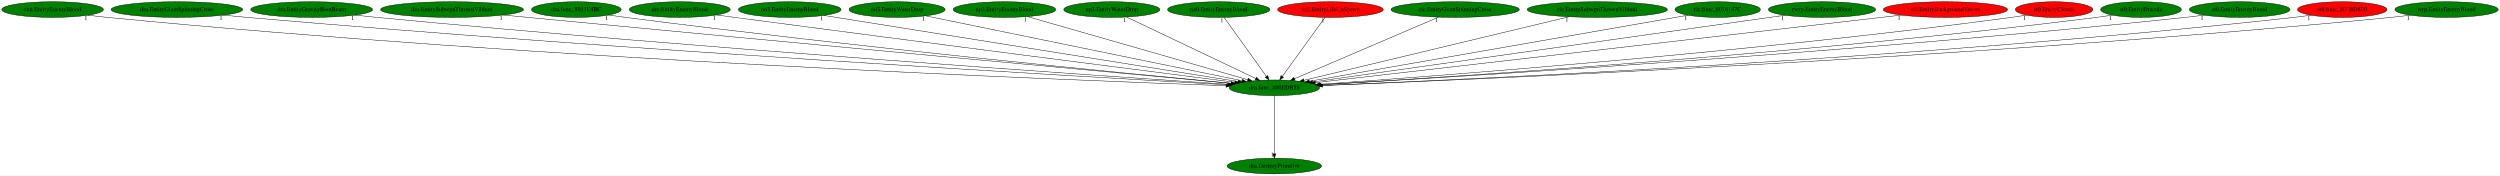
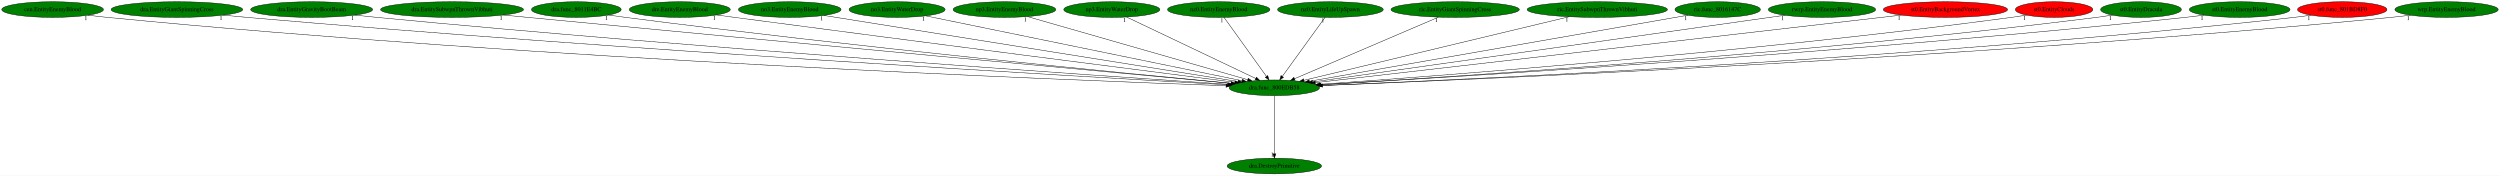
<svg xmlns="http://www.w3.org/2000/svg" xmlns:xlink="http://www.w3.org/1999/xlink" width="5752pt" height="404pt" viewBox="0.00 0.00 5751.93 404.00">
  <g id="graph0" class="graph" transform="scale(1 1) rotate(0) translate(4 400)">
    <polygon fill="white" stroke="transparent" points="-4,4 -4,-400 5747.93,-400 5747.93,4 -4,4" />
    <g id="node1" class="node">
      <ellipse fill="green" stroke="black" cx="2927.99" cy="-198" rx="103.98" ry="18" />
      <text text-anchor="middle" x="2927.99" y="-194.3" font-family="Times,serif" font-size="14.00">dra.func_800EDB58</text>
    </g>
    <g id="node2" class="node">
      <g id="a_node2">
        <a xlink:href="dra.DestroyPrimitive.svg" xlink:title="dra.DestroyPrimitive">
          <ellipse fill="green" stroke="black" cx="2927.99" cy="-18" rx="108.58" ry="18" />
          <text text-anchor="middle" x="2927.99" y="-14.3" font-family="Times,serif" font-size="14.00">dra.DestroyPrimitive</text>
        </a>
      </g>
    </g>
    <g id="edge1" class="edge">
      <path fill="none" stroke="black" d="M2927.99,-179.93C2927.99,-148.97 2927.99,-83.3 2927.99,-46.13" />
      <polygon fill="black" stroke="black" points="2931.49,-46.02 2927.99,-36.02 2924.49,-46.02 2931.49,-46.02" />
      <text text-anchor="middle" x="2922.99" y="-39.82" font-family="Times,serif" font-size="14.00">1</text>
    </g>
    <g id="node3" class="node">
      <g id="a_node3">
        <a xlink:href="cen.EntityEnemyBlood.svg" xlink:title="cen.EntityEnemyBlood">
          <ellipse fill="green" stroke="black" cx="116.99" cy="-378" rx="116.98" ry="18" />
          <text text-anchor="middle" x="116.99" y="-374.3" font-family="Times,serif" font-size="14.00">cen.EntityEnemyBlood</text>
        </a>
      </g>
    </g>
    <g id="edge2" class="edge">
      <path fill="none" stroke="black" d="M198.56,-365.1C213.32,-363.2 228.6,-361.4 242.99,-360 1239.06,-263.08 2449.06,-215.6 2816.79,-202.71" />
      <polygon fill="black" stroke="black" points="2817.02,-206.2 2826.89,-202.35 2816.78,-199.21 2817.02,-206.2" />
      <text text-anchor="middle" x="193.56" y="-353.9" font-family="Times,serif" font-size="14.00">1</text>
    </g>
    <g id="node4" class="node">
      <g id="a_node4">
        <a xlink:href="dra.EntityGiantSpinningCross.svg" xlink:title="dra.EntityGiantSpinningCross">
          <ellipse fill="green" stroke="black" cx="402.99" cy="-378" rx="151.37" ry="18" />
          <text text-anchor="middle" x="402.99" y="-374.3" font-family="Times,serif" font-size="14.00">dra.EntityGiantSpinningCross</text>
        </a>
      </g>
    </g>
    <g id="edge3" class="edge">
      <path fill="none" stroke="black" d="M509.46,-365.19C527.64,-363.34 546.35,-361.53 563.99,-360 1433.54,-284.51 2485.61,-223.56 2820.33,-204.9" />
      <polygon fill="black" stroke="black" points="2820.71,-208.39 2830.5,-204.34 2820.32,-201.4 2820.71,-208.39" />
      <text text-anchor="middle" x="504.46" y="-353.99" font-family="Times,serif" font-size="14.00">1</text>
    </g>
    <g id="node5" class="node">
      <g id="a_node5">
        <a xlink:href="dra.EntityGravityBootBeam.svg" xlink:title="dra.EntityGravityBootBeam">
          <ellipse fill="green" stroke="black" cx="712.99" cy="-378" rx="140.28" ry="18" />
          <text text-anchor="middle" x="712.99" y="-374.3" font-family="Times,serif" font-size="14.00">dra.EntityGravityBootBeam</text>
        </a>
      </g>
    </g>
    <g id="edge4" class="edge">
      <path fill="none" stroke="black" d="M812.18,-365.26C829.12,-363.4 846.55,-361.57 862.99,-360 1612.9,-288.29 2518.34,-226.13 2822.56,-205.91" />
      <polygon fill="black" stroke="black" points="2822.94,-209.39 2832.69,-205.24 2822.48,-202.41 2822.94,-209.39" />
      <text text-anchor="middle" x="807.18" y="-354.06" font-family="Times,serif" font-size="14.00">1</text>
    </g>
    <g id="node6" class="node">
      <g id="a_node6">
        <a xlink:href="dra.EntitySubwpnThrownVibhuti.svg" xlink:title="dra.EntitySubwpnThrownVibhuti">
          <ellipse fill="green" stroke="black" cx="1035.99" cy="-378" rx="164.37" ry="18" />
          <text text-anchor="middle" x="1035.99" y="-374.3" font-family="Times,serif" font-size="14.00">dra.EntitySubwpnThrownVibhuti</text>
        </a>
      </g>
    </g>
    <g id="edge5" class="edge">
      <path fill="none" stroke="black" d="M1153.92,-365.41C1172.67,-363.59 1191.86,-361.74 1209.99,-360 1825.03,-301.14 2564.15,-232.62 2828.22,-208.21" />
      <polygon fill="black" stroke="black" points="2828.92,-211.66 2838.55,-207.26 2828.27,-204.69 2828.92,-211.66" />
      <text text-anchor="middle" x="1148.92" y="-354.21" font-family="Times,serif" font-size="14.00">1</text>
    </g>
    <g id="node7" class="node">
      <g id="a_node7">
        <a xlink:href="dra.func_8011E4BC.svg" xlink:title="dra.func_8011E4BC">
          <ellipse fill="green" stroke="black" cx="1321.99" cy="-378" rx="103.18" ry="18" />
          <text text-anchor="middle" x="1321.99" y="-374.3" font-family="Times,serif" font-size="14.00">dra.func_8011E4BC</text>
        </a>
      </g>
    </g>
    <g id="edge6" class="edge">
      <path fill="none" stroke="black" d="M1396.08,-365.4C1409.04,-363.5 1422.4,-361.63 1434.99,-360 1958.8,-292.38 2588.57,-230.96 2828.55,-208.27" />
      <polygon fill="black" stroke="black" points="2829.02,-211.74 2838.65,-207.32 2828.36,-204.77 2829.02,-211.74" />
      <text text-anchor="middle" x="1391.08" y="-354.2" font-family="Times,serif" font-size="14.00">1</text>
    </g>
    <g id="node8" class="node">
      <g id="a_node8">
        <a xlink:href="dre.EntityEnemyBlood.svg" xlink:title="dre.EntityEnemyBlood">
          <ellipse fill="green" stroke="black" cx="1559.99" cy="-378" rx="116.18" ry="18" />
          <text text-anchor="middle" x="1559.99" y="-374.3" font-family="Times,serif" font-size="14.00">dre.EntityEnemyBlood</text>
        </a>
      </g>
    </g>
    <g id="edge7" class="edge">
      <path fill="none" stroke="black" d="M1644.36,-365.55C1658.27,-363.69 1672.53,-361.78 1685.99,-360 2116.56,-303.05 2631.38,-236.95 2836.82,-210.65" />
      <polygon fill="black" stroke="black" points="2837.49,-214.1 2846.96,-209.36 2836.6,-207.15 2837.49,-214.1" />
      <text text-anchor="middle" x="1639.36" y="-354.35" font-family="Times,serif" font-size="14.00">1</text>
    </g>
    <g id="node9" class="node">
      <g id="a_node9">
        <a xlink:href="no3.EntityEnemyBlood.svg" xlink:title="no3.EntityEnemyBlood">
          <ellipse fill="green" stroke="black" cx="1812.99" cy="-378" rx="118.08" ry="18" />
          <text text-anchor="middle" x="1812.99" y="-374.3" font-family="Times,serif" font-size="14.00">no3.EntityEnemyBlood</text>
        </a>
      </g>
    </g>
    <g id="edge8" class="edge">
      <path fill="none" stroke="black" d="M1891.39,-364.48C2094.4,-332.07 2635.88,-245.63 2844.46,-212.33" />
      <polygon fill="black" stroke="black" points="2845.11,-215.77 2854.44,-210.74 2844.01,-208.86 2845.11,-215.77" />
      <text text-anchor="middle" x="1886.39" y="-353.28" font-family="Times,serif" font-size="14.00">1</text>
    </g>
    <g id="node10" class="node">
      <g id="a_node10">
        <a xlink:href="no3.EntityWaterDrop.svg" xlink:title="no3.EntityWaterDrop">
          <ellipse fill="green" stroke="black" cx="2059.99" cy="-378" rx="110.48" ry="18" />
          <text text-anchor="middle" x="2059.99" y="-374.3" font-family="Times,serif" font-size="14.00">no3.EntityWaterDrop</text>
        </a>
      </g>
    </g>
    <g id="edge9" class="edge">
      <path fill="none" stroke="black" d="M2125.94,-363.47C2284.61,-330.94 2686.83,-248.46 2853.68,-214.24" />
      <polygon fill="black" stroke="black" points="2854.52,-217.64 2863.61,-212.2 2853.11,-210.78 2854.52,-217.64" />
      <text text-anchor="middle" x="2120.94" y="-352.27" font-family="Times,serif" font-size="14.00">1</text>
    </g>
    <g id="node11" class="node">
      <g id="a_node11">
        <a xlink:href="np3.EntityEnemyBlood.svg" xlink:title="np3.EntityEnemyBlood">
          <ellipse fill="green" stroke="black" cx="2306.99" cy="-378" rx="118.08" ry="18" />
          <text text-anchor="middle" x="2306.99" y="-374.3" font-family="Times,serif" font-size="14.00">np3.EntityEnemyBlood</text>
        </a>
      </g>
    </g>
    <g id="edge10" class="edge">
      <path fill="none" stroke="black" d="M2359.94,-361.82C2474.48,-328.99 2744.77,-251.52 2866.57,-216.6" />
      <polygon fill="black" stroke="black" points="2867.84,-219.88 2876.49,-213.76 2865.91,-213.15 2867.84,-219.88" />
      <text text-anchor="middle" x="2354.94" y="-350.62" font-family="Times,serif" font-size="14.00">1</text>
    </g>
    <g id="node12" class="node">
      <g id="a_node12">
        <a xlink:href="np3.EntityWaterDrop.svg" xlink:title="np3.EntityWaterDrop">
          <ellipse fill="green" stroke="black" cx="2553.99" cy="-378" rx="110.48" ry="18" />
          <text text-anchor="middle" x="2553.99" y="-374.3" font-family="Times,serif" font-size="14.00">np3.EntityWaterDrop</text>
        </a>
      </g>
    </g>
    <g id="edge11" class="edge">
      <path fill="none" stroke="black" d="M2588.17,-360.73C2656.56,-328.18 2810.11,-255.11 2885.11,-219.41" />
      <polygon fill="black" stroke="black" points="2886.77,-222.5 2894.29,-215.04 2883.76,-216.18 2886.77,-222.5" />
      <text text-anchor="middle" x="2583.17" y="-349.53" font-family="Times,serif" font-size="14.00">1</text>
    </g>
    <g id="node13" class="node">
      <g id="a_node13">
        <a xlink:href="nz0.EntityEnemyBlood.svg" xlink:title="nz0.EntityEnemyBlood">
          <ellipse fill="green" stroke="black" cx="2799.99" cy="-378" rx="117.78" ry="18" />
          <text text-anchor="middle" x="2799.99" y="-374.3" font-family="Times,serif" font-size="14.00">nz0.EntityEnemyBlood</text>
        </a>
      </g>
    </g>
    <g id="edge12" class="edge">
      <path fill="none" stroke="black" d="M2812.26,-359.93C2834.91,-328.43 2883.38,-261.03 2909.84,-224.24" />
      <polygon fill="black" stroke="black" points="2912.76,-226.18 2915.75,-216.02 2907.07,-222.09 2912.76,-226.18" />
      <text text-anchor="middle" x="2807.26" y="-348.73" font-family="Times,serif" font-size="14.00">1</text>
    </g>
    <g id="node14" class="node">
      <g id="a_node14">
        <a xlink:href="nz0.EntityLifeUpSpawn.svg" xlink:title="nz0.EntityLifeUpSpawn">
-           <ellipse fill="red" stroke="black" cx="3056.99" cy="-378" rx="121.58" ry="18" />
+           <ellipse fill="green" stroke="black" cx="3056.99" cy="-378" rx="121.58" ry="18" />
          <text text-anchor="middle" x="3056.99" y="-374.3" font-family="Times,serif" font-size="14.00">nz0.EntityLifeUpSpawn</text>
        </a>
      </g>
    </g>
    <g id="edge13" class="edge">
      <path fill="none" stroke="black" d="M3044.62,-359.93C3021.79,-328.43 2972.95,-261.03 2946.28,-224.24" />
      <polygon fill="black" stroke="black" points="2949.02,-222.06 2940.32,-216.02 2943.36,-226.17 2949.02,-222.06" />
      <text text-anchor="middle" x="3039.62" y="-348.73" font-family="Times,serif" font-size="14.00">1</text>
    </g>
    <g id="node15" class="node">
      <g id="a_node15">
        <a xlink:href="ric.EntityGiantSpinningCross.svg" xlink:title="ric.EntityGiantSpinningCross">
          <ellipse fill="green" stroke="black" cx="3343.99" cy="-378" rx="147.57" ry="18" />
          <text text-anchor="middle" x="3343.99" y="-374.3" font-family="Times,serif" font-size="14.00">ric.EntityGiantSpinningCross</text>
        </a>
      </g>
    </g>
    <g id="edge14" class="edge">
      <path fill="none" stroke="black" d="M3305.6,-360.57C3228.98,-327.79 3057.36,-254.35 2974.5,-218.9" />
      <polygon fill="black" stroke="black" points="2975.66,-215.59 2965.09,-214.87 2972.91,-222.03 2975.66,-215.59" />
      <text text-anchor="middle" x="3300.6" y="-349.37" font-family="Times,serif" font-size="14.00">1</text>
    </g>
    <g id="node16" class="node">
      <g id="a_node16">
        <a xlink:href="ric.EntitySubwpnThrownVibhuti.svg" xlink:title="ric.EntitySubwpnThrownVibhuti">
          <ellipse fill="green" stroke="black" cx="3670.99" cy="-378" rx="161.37" ry="18" />
          <text text-anchor="middle" x="3670.99" y="-374.3" font-family="Times,serif" font-size="14.00">ric.EntitySubwpnThrownVibhuti</text>
        </a>
      </g>
    </g>
    <g id="edge15" class="edge">
      <path fill="none" stroke="black" d="M3606.03,-361.44C3466.35,-327.98 3138.6,-249.46 2996.13,-215.32" />
      <polygon fill="black" stroke="black" points="2996.73,-211.87 2986.19,-212.94 2995.1,-218.68 2996.73,-211.87" />
      <text text-anchor="middle" x="3601.03" y="-350.24" font-family="Times,serif" font-size="14.00">1</text>
    </g>
    <g id="node17" class="node">
      <g id="a_node17">
        <a xlink:href="ric.func_8016147C.svg" xlink:title="ric.func_8016147C">
          <ellipse fill="green" stroke="black" cx="3947.99" cy="-378" rx="98.28" ry="18" />
          <text text-anchor="middle" x="3947.99" y="-374.3" font-family="Times,serif" font-size="14.00">ric.func_8016147C</text>
        </a>
      </g>
    </g>
    <g id="edge16" class="edge">
      <path fill="none" stroke="black" d="M3879.48,-365.04C3697.61,-333.31 3203.25,-247.04 3008.44,-213.04" />
      <polygon fill="black" stroke="black" points="3009.01,-209.59 2998.56,-211.31 3007.81,-216.48 3009.01,-209.59" />
      <text text-anchor="middle" x="3874.48" y="-353.84" font-family="Times,serif" font-size="14.00">1</text>
    </g>
    <g id="node18" class="node">
      <g id="a_node18">
        <a xlink:href="rwrp.EntityEnemyBlood.svg" xlink:title="rwrp.EntityEnemyBlood">
          <ellipse fill="green" stroke="black" cx="4187.99" cy="-378" rx="123.48" ry="18" />
          <text text-anchor="middle" x="4187.99" y="-374.3" font-family="Times,serif" font-size="14.00">rwrp.EntityEnemyBlood</text>
        </a>
      </g>
    </g>
    <g id="edge17" class="edge">
      <path fill="none" stroke="black" d="M4102.38,-364.91C3873.29,-332.54 3247.96,-244.2 3016.06,-211.44" />
      <polygon fill="black" stroke="black" points="3016.37,-207.95 3005.98,-210.02 3015.39,-214.88 3016.37,-207.95" />
      <text text-anchor="middle" x="4097.38" y="-353.71" font-family="Times,serif" font-size="14.00">1</text>
    </g>
    <g id="node19" class="node">
      <g id="a_node19">
        <a xlink:href="st0.EntityBackgroundVortex.svg" xlink:title="st0.EntityBackgroundVortex">
          <ellipse fill="red" stroke="black" cx="4471.99" cy="-378" rx="142.97" ry="18" />
          <text text-anchor="middle" x="4471.99" y="-374.3" font-family="Times,serif" font-size="14.00">st0.EntityBackgroundVortex</text>
        </a>
      </g>
    </g>
    <g id="edge18" class="edge">
      <path fill="none" stroke="black" d="M4370.39,-365.29C4087.93,-332.72 3296.19,-241.45 3022.49,-209.89" />
      <polygon fill="black" stroke="black" points="3022.52,-206.38 3012.19,-208.71 3021.72,-213.33 3022.52,-206.38" />
      <text text-anchor="middle" x="4365.39" y="-354.09" font-family="Times,serif" font-size="14.00">1</text>
    </g>
    <g id="node20" class="node">
      <g id="a_node20">
        <a xlink:href="st0.EntityClouds.svg" xlink:title="st0.EntityClouds">
          <ellipse fill="red" stroke="black" cx="4721.99" cy="-378" rx="89.08" ry="18" />
          <text text-anchor="middle" x="4721.99" y="-374.3" font-family="Times,serif" font-size="14.00">st0.EntityClouds</text>
        </a>
      </g>
    </g>
    <g id="edge19" class="edge">
      <path fill="none" stroke="black" d="M4658.84,-365.31C4647.27,-363.38 4635.29,-361.51 4623.99,-360 4024.15,-279.62 3299.69,-224.88 3033.04,-206.14" />
      <polygon fill="black" stroke="black" points="3033.2,-202.64 3022.98,-205.44 3032.71,-209.63 3033.2,-202.64" />
      <text text-anchor="middle" x="4653.84" y="-354.11" font-family="Times,serif" font-size="14.00">1</text>
    </g>
    <g id="node21" class="node">
      <g id="a_node21">
        <a xlink:href="st0.EntityDracula.svg" xlink:title="st0.EntityDracula">
          <ellipse fill="green" stroke="black" cx="4921.99" cy="-378" rx="92.88" ry="18" />
          <text text-anchor="middle" x="4921.99" y="-374.3" font-family="Times,serif" font-size="14.00">st0.EntityDracula</text>
        </a>
      </g>
    </g>
    <g id="edge20" class="edge">
      <path fill="none" stroke="black" d="M4856.26,-365.25C4844.22,-363.32 4831.75,-361.48 4819.99,-360 4142.98,-274.92 3323.9,-222.17 3035.06,-205.09" />
      <polygon fill="black" stroke="black" points="3035.2,-201.59 3025.01,-204.5 3034.78,-208.58 3035.2,-201.59" />
      <text text-anchor="middle" x="4851.26" y="-354.05" font-family="Times,serif" font-size="14.00">1</text>
    </g>
    <g id="node22" class="node">
      <g id="a_node22">
        <a xlink:href="st0.EntityEnemyBlood.svg" xlink:title="st0.EntityEnemyBlood">
          <ellipse fill="green" stroke="black" cx="5148.99" cy="-378" rx="115.88" ry="18" />
          <text text-anchor="middle" x="5148.99" y="-374.3" font-family="Times,serif" font-size="14.00">st0.EntityEnemyBlood</text>
        </a>
      </g>
    </g>
    <g id="edge21" class="edge">
      <path fill="none" stroke="black" d="M5067.38,-365.2C5052.94,-363.31 5038.04,-361.49 5023.99,-360 4264.15,-279.22 3345.19,-222.88 3035.64,-205.04" />
      <polygon fill="black" stroke="black" points="3035.52,-201.53 3025.33,-204.44 3035.11,-208.51 3035.52,-201.53" />
      <text text-anchor="middle" x="5062.38" y="-354" font-family="Times,serif" font-size="14.00">1</text>
    </g>
    <g id="node23" class="node">
      <g id="a_node23">
        <a xlink:href="st0.func_801BD8F0.svg" xlink:title="st0.func_801BD8F0">
          <ellipse fill="red" stroke="black" cx="5384.99" cy="-378" rx="102.88" ry="18" />
          <text text-anchor="middle" x="5384.99" y="-374.3" font-family="Times,serif" font-size="14.00">st0.func_801BD8F0</text>
        </a>
      </g>
    </g>
    <g id="edge22" class="edge">
      <path fill="none" stroke="black" d="M5313.16,-365.1C5300.15,-363.2 5286.68,-361.4 5273.99,-360 4416.05,-265.03 3374.99,-217.11 3038.52,-203.3" />
      <polygon fill="black" stroke="black" points="3038.43,-199.8 3028.29,-202.89 3038.14,-206.79 3038.43,-199.8" />
      <text text-anchor="middle" x="5308.16" y="-353.9" font-family="Times,serif" font-size="14.00">1</text>
    </g>
    <g id="node24" class="node">
      <g id="a_node24">
        <a xlink:href="wrp.EntityEnemyBlood.svg" xlink:title="wrp.EntityEnemyBlood">
          <ellipse fill="green" stroke="black" cx="5624.99" cy="-378" rx="118.88" ry="18" />
          <text text-anchor="middle" x="5624.99" y="-374.3" font-family="Times,serif" font-size="14.00">wrp.EntityEnemyBlood</text>
        </a>
      </g>
    </g>
    <g id="edge23" class="edge">
      <path fill="none" stroke="black" d="M5541.77,-365.1C5526.88,-363.21 5511.49,-361.42 5496.99,-360 4547.37,-267.3 3394.78,-217.24 3038.33,-203.17" />
      <polygon fill="black" stroke="black" points="3038.4,-199.67 3028.27,-202.78 3038.13,-206.67 3038.4,-199.67" />
      <text text-anchor="middle" x="5536.77" y="-353.9" font-family="Times,serif" font-size="14.00">1</text>
    </g>
  </g>
</svg>
